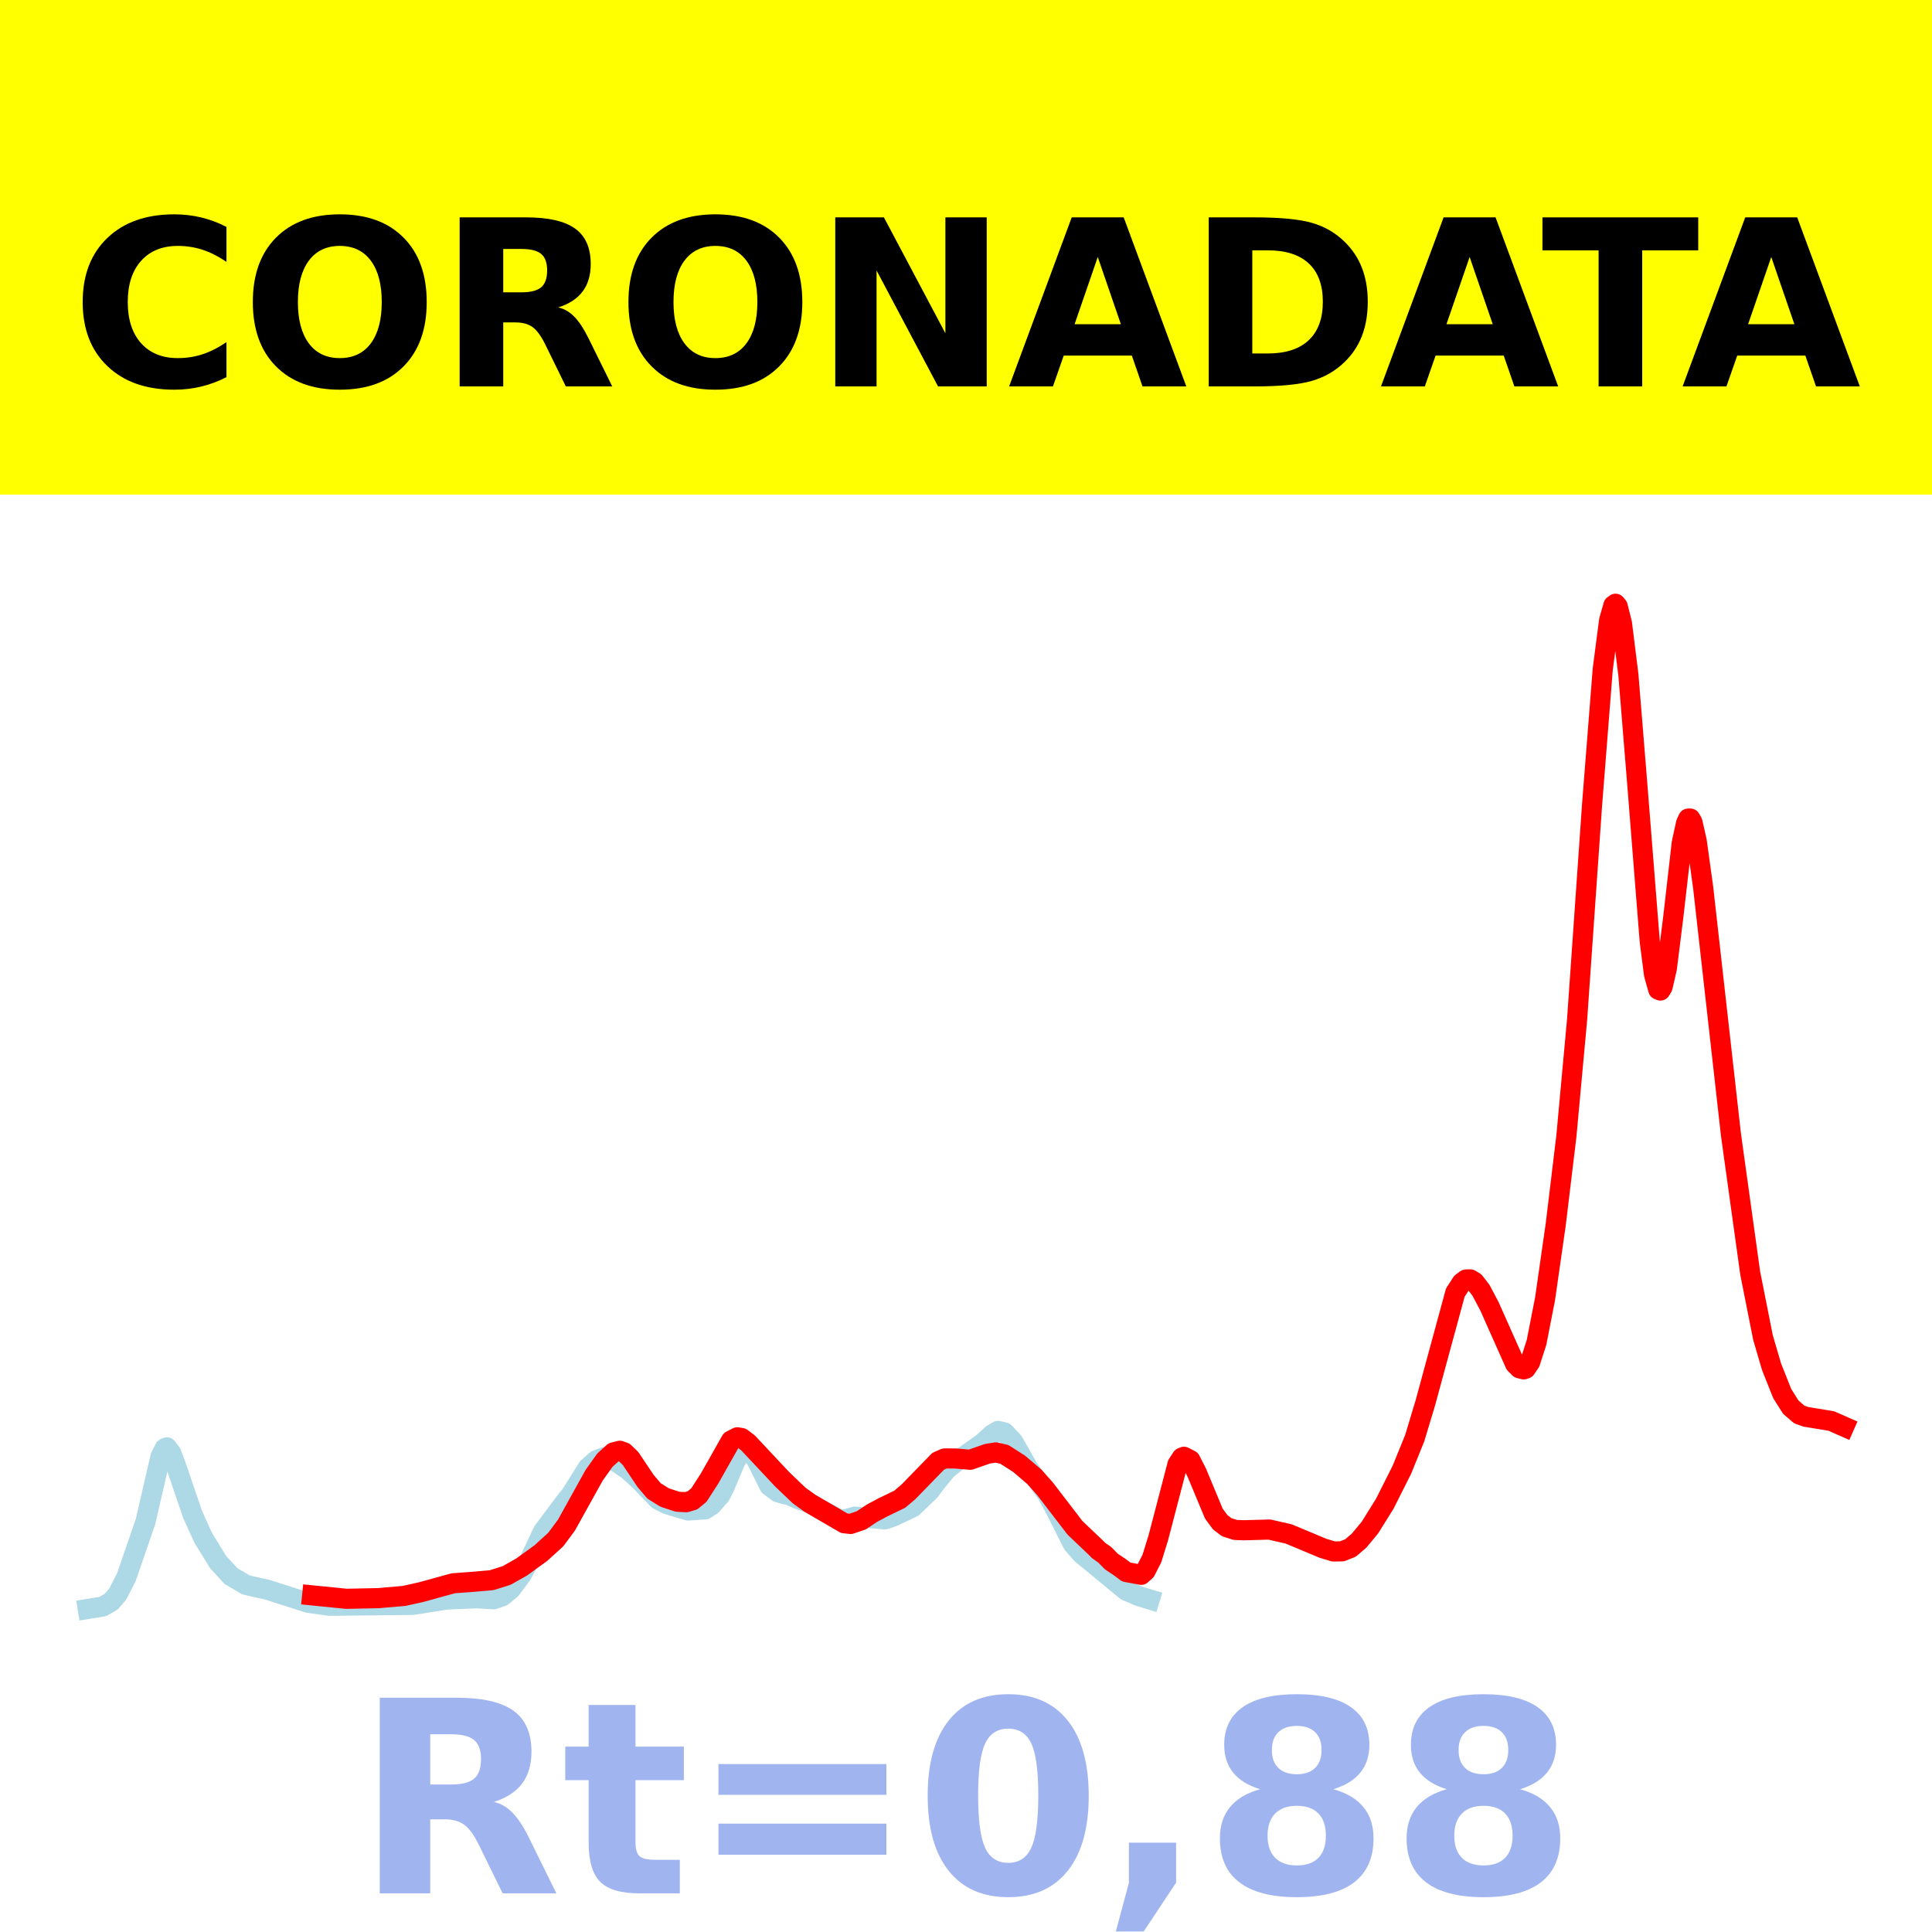
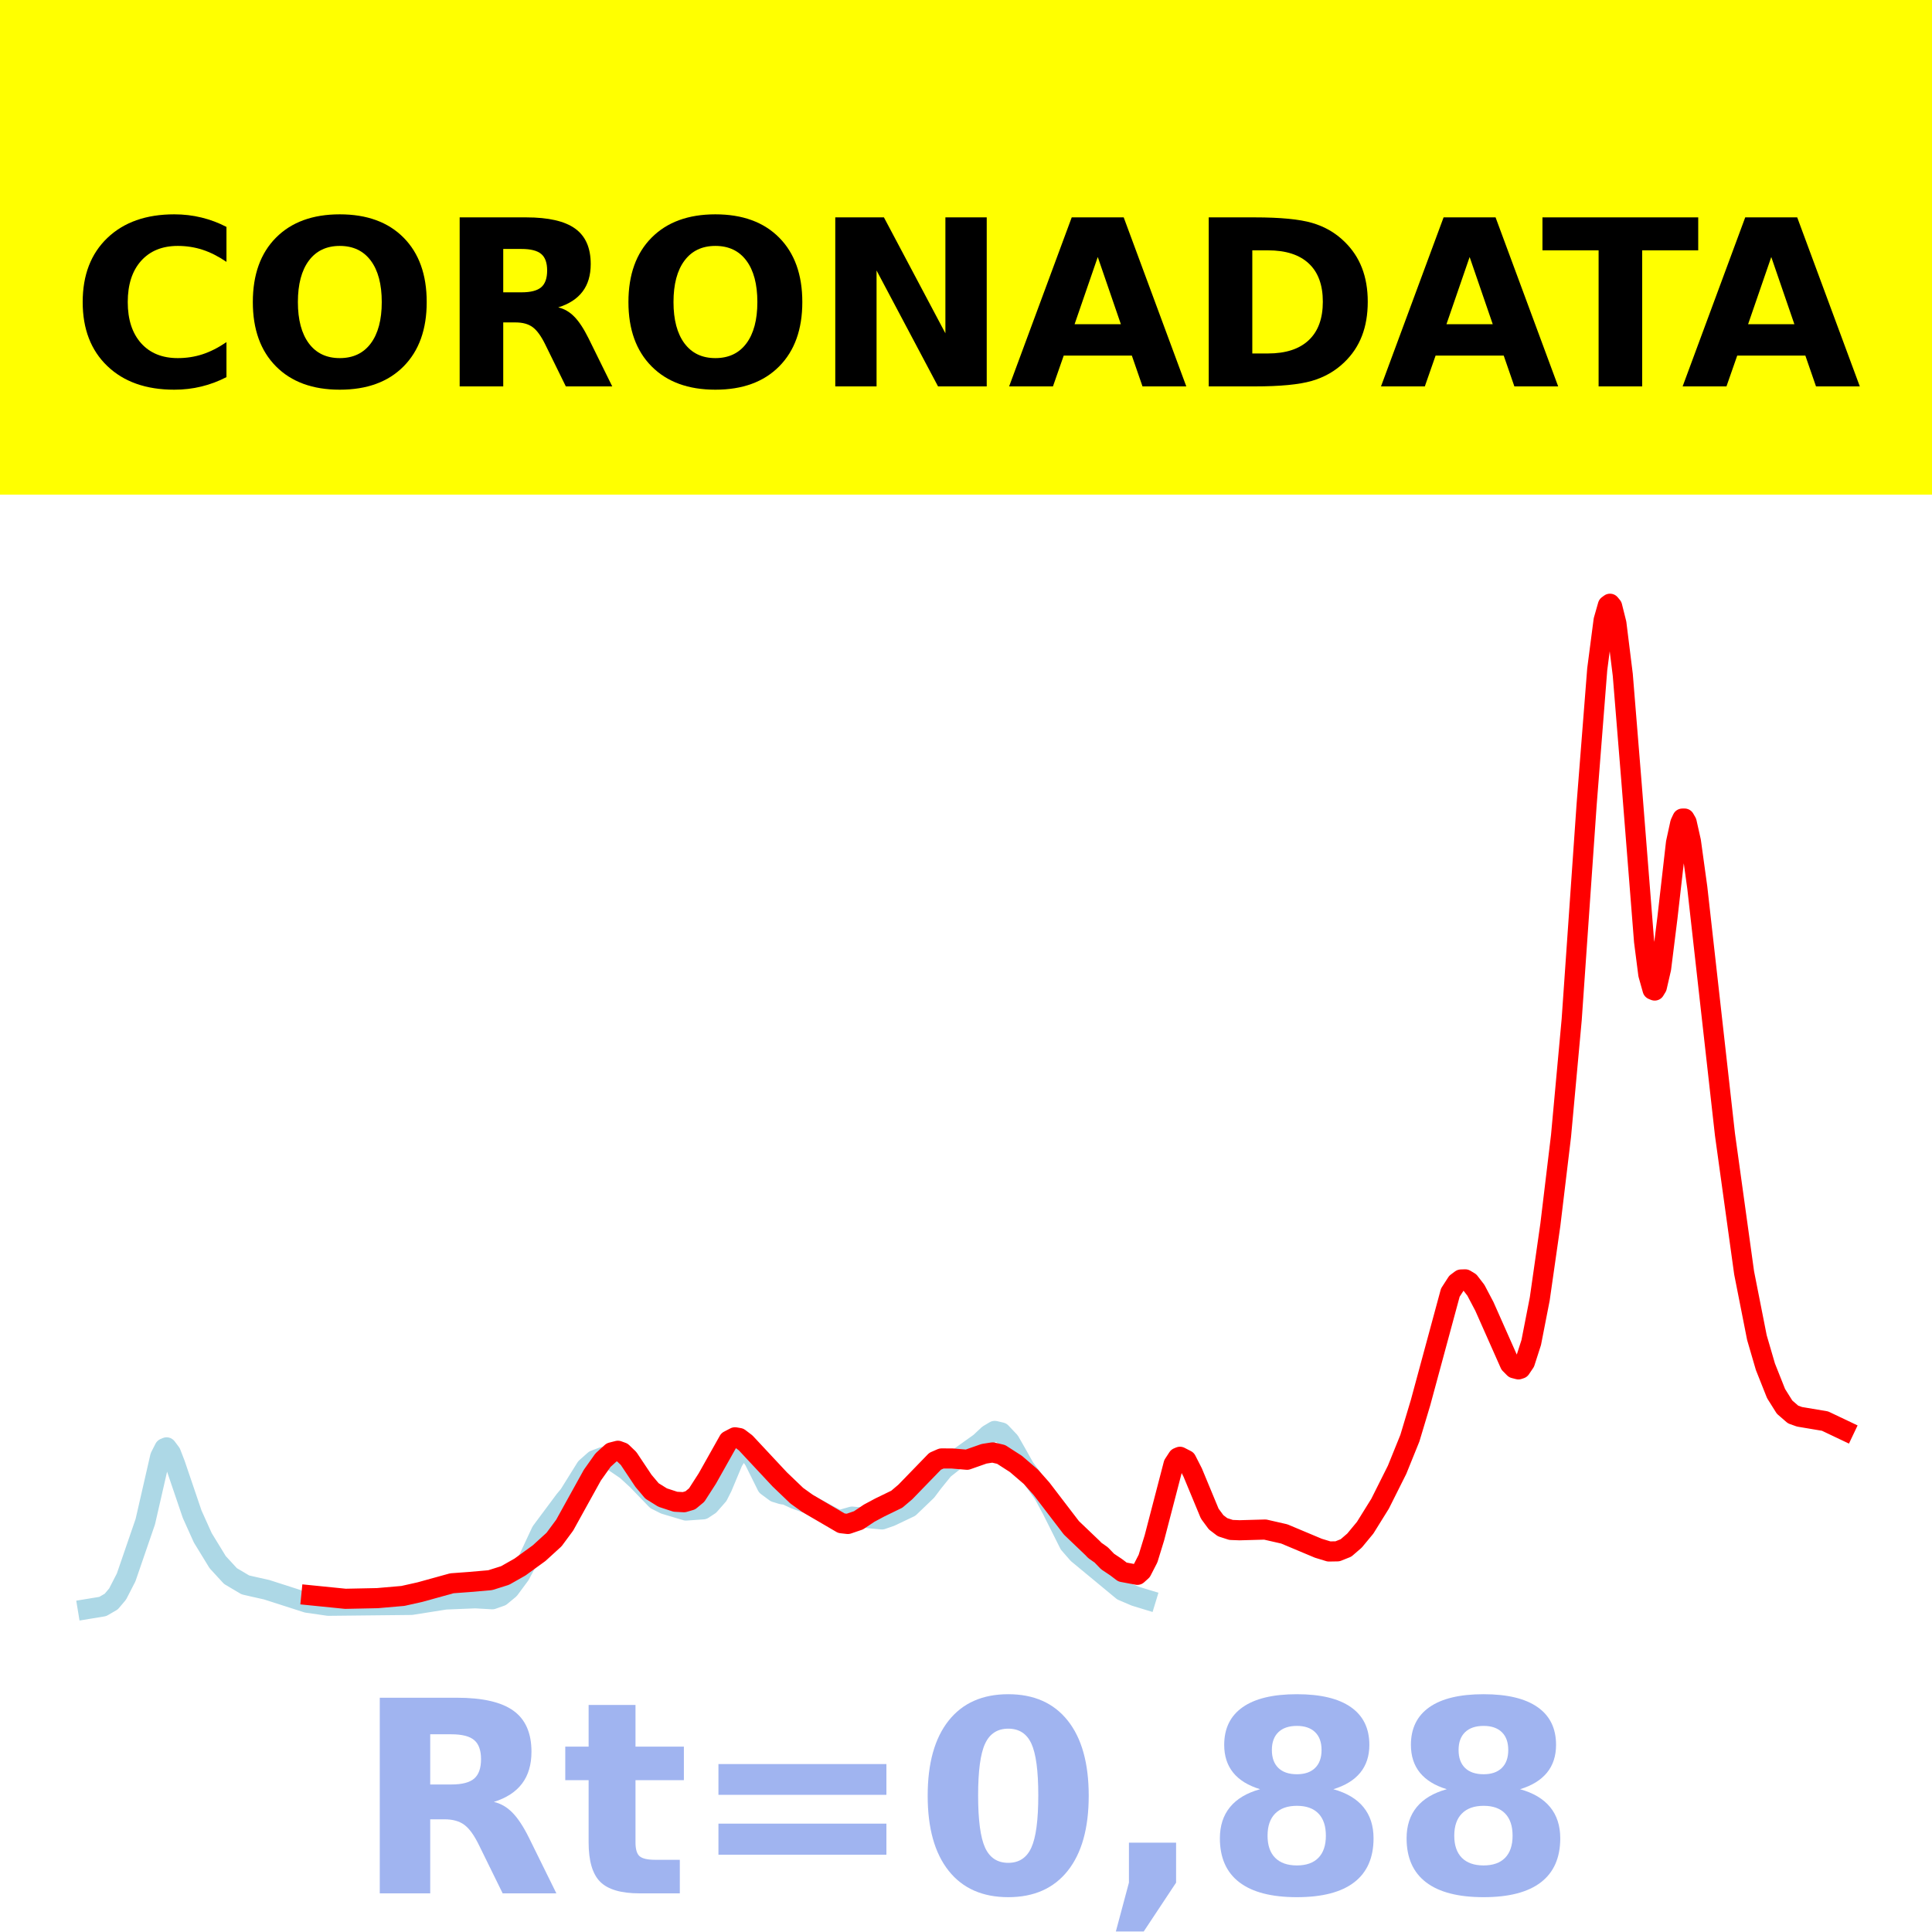
<svg xmlns="http://www.w3.org/2000/svg" xmlns:xlink="http://www.w3.org/1999/xlink" height="144pt" version="1.1" viewBox="0 0 144 144" width="144pt">
  <defs>
    <style type="text/css">*{stroke-linecap:butt;stroke-linejoin:round;}</style>
  </defs>
  <g id="figure_1">
    <g id="patch_1">
      <path d="M 0 144  L 144 144  L 144 0  L 0 0  z " style="fill:#ffffff;" />
    </g>
    <g id="axes_1">
      <g id="patch_2">
        <path d="M 0 144  L 144 144  L 144 0  L 0 0  z " style="fill:#ffffff;" />
      </g>
      <g id="line2d_1">
-         <path clip-path="url(#p320cdefe63)" d="M 6.545 119.923  L 7.66 119.74  L 8.297 119.373  L 8.775 118.808  L 9.412 117.571  L 10.845 113.416  L 11.482 110.651  L 11.96 108.571  L 12.279 107.947  L 12.438 107.878  L 12.756 108.301  L 13.075 109.119  L 14.349 112.857  L 15.145 114.619  L 16.26 116.435  L 17.216 117.47  L 18.33 118.128  L 18.967 118.275  L 19.923 118.488  L 22.949 119.456  L 24.541 119.685  L 30.752 119.619  L 33.301 119.217  L 35.53 119.127  L 36.804 119.199  L 37.441 118.975  L 38.078 118.45  L 38.875 117.377  L 39.512 116.188  L 40.467 114.154  L 42.219 111.811  L 42.537 111.432  L 43.812 109.396  L 44.449 108.833  L 45.086 108.596  L 45.882 108.932  L 46.837 109.581  L 47.634 110.31  L 49.067 111.789  L 49.704 112.111  L 51.297 112.586  L 52.571 112.496  L 53.048 112.182  L 53.685 111.458  L 54.004 110.832  L 54.8 108.934  L 55.278 108.176  L 55.597 108.012  L 55.915 108.144  L 56.393 108.836  L 57.348 110.756  L 57.985 111.225  L 58.463 111.371  L 58.782 111.417  L 59.419 111.711  L 60.374 112.056  L 61.171 112.499  L 62.126 113.01  L 62.604 113.248  L 62.922 113.267  L 63.719 113.04  L 65.948 113.248  L 66.585 113.029  L 68.019 112.35  L 69.293 111.131  L 69.77 110.497  L 70.567 109.517  L 71.363 108.892  L 73.274 107.532  L 73.911 106.937  L 74.389 106.652  L 74.867 106.764  L 75.504 107.436  L 75.981 108.269  L 76.618 109.399  L 77.255 110.256  L 78.052 111.369  L 78.689 112.547  L 79.963 115.079  L 80.6 115.807  L 83.944 118.564  L 84.9 118.97  L 85.696 119.212  L 85.696 119.212  " style="fill:none;stroke:#add8e6;stroke-linecap:square;stroke-width:1.5;" />
+         <path clip-path="url(#p25d2479969)" d="M 6.545 119.923  L 7.656 119.74  L 8.291 119.373  L 8.767 118.808  L 9.402 117.571  L 10.83 113.416  L 11.464 110.651  L 11.94 108.571  L 12.258 107.947  L 12.417 107.878  L 12.734 108.301  L 13.051 109.119  L 14.321 112.857  L 15.114 114.619  L 16.225 116.435  L 17.177 117.47  L 18.288 118.128  L 18.922 118.275  L 19.874 118.488  L 22.889 119.456  L 24.476 119.685  L 30.664 119.619  L 33.203 119.217  L 35.425 119.127  L 36.694 119.199  L 37.329 118.975  L 37.964 118.45  L 38.757 117.377  L 39.392 116.188  L 40.344 114.154  L 42.089 111.811  L 42.407 111.432  L 43.676 109.396  L 44.311 108.833  L 44.945 108.596  L 45.739 108.932  L 46.691 109.581  L 47.484 110.31  L 48.912 111.789  L 49.547 112.111  L 51.134 112.586  L 52.403 112.496  L 52.879 112.182  L 53.514 111.458  L 53.831 110.832  L 54.625 108.934  L 55.101 108.176  L 55.418 108.012  L 55.736 108.144  L 56.212 108.836  L 57.164 110.756  L 57.798 111.225  L 58.274 111.371  L 58.592 111.417  L 59.226 111.711  L 60.179 112.056  L 60.972 112.499  L 61.924 113.01  L 62.4 113.248  L 62.717 113.267  L 63.511 113.04  L 65.732 113.248  L 66.367 113.029  L 67.795 112.35  L 69.064 111.131  L 69.54 110.497  L 70.334 109.517  L 71.127 108.892  L 73.031 107.532  L 73.666 106.937  L 74.142 106.652  L 74.618 106.764  L 75.253 107.436  L 75.729 108.269  L 76.364 109.399  L 76.998 110.256  L 77.792 111.369  L 78.426 112.547  L 79.696 115.079  L 80.331 115.807  L 83.663 118.564  L 84.615 118.97  L 85.408 119.212  L 85.408 119.212  " style="fill:none;stroke:#add8e6;stroke-linecap:square;stroke-width:1.5;" />
      </g>
      <g id="line2d_2">
-         <path clip-path="url(#p320cdefe63)" d="M 23.267 118.91  L 25.816 119.165  L 28.204 119.116  L 30.115 118.951  L 31.39 118.667  L 33.778 118.009  L 35.052 117.915  L 36.645 117.778  L 37.76 117.428  L 38.875 116.798  L 40.308 115.762  L 41.423 114.748  L 42.219 113.676  L 43.175 111.954  L 44.289 109.948  L 45.086 108.831  L 45.723 108.254  L 46.2 108.132  L 46.519 108.248  L 46.997 108.706  L 48.111 110.371  L 48.749 111.125  L 49.545 111.619  L 50.5 111.931  L 51.137 111.966  L 51.615 111.827  L 52.093 111.432  L 52.889 110.197  L 54.482 107.376  L 54.96 107.128  L 55.278 107.183  L 55.756 107.545  L 58.304 110.264  L 59.578 111.479  L 60.374 112.049  L 62.922 113.533  L 63.4 113.587  L 64.196 113.316  L 64.993 112.784  L 65.789 112.359  L 67.063 111.742  L 67.7 111.203  L 69.93 108.913  L 70.407 108.705  L 71.204 108.707  L 72.319 108.801  L 73.593 108.355  L 74.23 108.256  L 74.867 108.404  L 75.981 109.12  L 77.096 110.074  L 77.893 110.969  L 80.122 113.874  L 81.715 115.39  L 81.874 115.558  L 82.352 115.892  L 82.829 116.385  L 83.466 116.809  L 83.944 117.17  L 85.059 117.378  L 85.378 117.093  L 85.855 116.167  L 86.333 114.62  L 87.766 109.134  L 88.085 108.647  L 88.244 108.58  L 88.722 108.825  L 89.2 109.759  L 90.474 112.82  L 90.952 113.465  L 91.429 113.827  L 92.066 114.032  L 92.703 114.057  L 94.614 114.004  L 96.048 114.33  L 98.596 115.396  L 99.392 115.638  L 100.029 115.627  L 100.666 115.373  L 101.303 114.825  L 102.1 113.866  L 103.214 112.079  L 104.488 109.546  L 105.444 107.194  L 106.24 104.549  L 108.47 96.344  L 108.948 95.605  L 109.266 95.367  L 109.585 95.357  L 109.903 95.549  L 110.381 96.166  L 111.018 97.371  L 112.929 101.663  L 113.248 101.984  L 113.566 102.065  L 113.725 102.012  L 114.044 101.542  L 114.522 100.064  L 115.159 96.814  L 115.955 91.265  L 116.751 84.664  L 117.547 76.002  L 118.662 60.005  L 119.459 49.887  L 119.936 46.228  L 120.255 45.117  L 120.414 45  L 120.573 45.194  L 120.892 46.46  L 121.37 50.294  L 122.007 58.113  L 122.962 70.163  L 123.281 72.632  L 123.599 73.763  L 123.758 73.828  L 123.918 73.565  L 124.236 72.188  L 124.714 68.374  L 125.351 62.812  L 125.67 61.356  L 125.829 61.013  L 125.988 61.011  L 126.147 61.286  L 126.466 62.703  L 126.944 66.157  L 129.014 84.56  L 130.447 94.872  L 131.403 99.695  L 132.04 101.868  L 132.836 103.867  L 133.473 104.879  L 134.11 105.429  L 134.588 105.6  L 136.499 105.914  L 137.455 106.336  L 137.455 106.336  " style="fill:none;stroke:#ff0000;stroke-linecap:square;stroke-width:1.5;" />
+         <path clip-path="url(#p25d2479969)" d="M 23.207 118.91  L 25.745 119.165  L 28.126 119.116  L 30.03 118.951  L 31.299 118.667  L 33.679 118.009  L 34.949 117.915  L 36.536 117.778  L 37.646 117.428  L 38.757 116.798  L 40.185 115.762  L 41.296 114.748  L 42.089 113.676  L 43.041 111.954  L 44.152 109.948  L 44.945 108.831  L 45.58 108.254  L 46.056 108.132  L 46.374 108.248  L 46.85 108.706  L 47.96 110.371  L 48.595 111.125  L 49.388 111.619  L 50.34 111.931  L 50.975 111.966  L 51.451 111.827  L 51.927 111.432  L 52.721 110.197  L 54.307 107.376  L 54.783 107.128  L 55.101 107.183  L 55.577 107.545  L 58.116 110.264  L 59.385 111.479  L 60.179 112.049  L 62.717 113.533  L 63.193 113.587  L 63.987 113.316  L 64.78 112.784  L 65.574 112.359  L 66.843 111.742  L 67.478 111.203  L 69.699 108.913  L 70.175 108.705  L 70.969 108.707  L 72.079 108.801  L 73.349 108.355  L 73.983 108.256  L 74.618 108.404  L 75.729 109.12  L 76.84 110.074  L 77.633 110.969  L 79.855 113.874  L 81.441 115.39  L 81.6 115.558  L 82.076 115.892  L 82.552 116.385  L 83.187 116.809  L 83.663 117.17  L 84.774 117.378  L 85.091 117.093  L 85.567 116.167  L 86.043 114.62  L 87.471 109.134  L 87.788 108.647  L 87.947 108.58  L 88.423 108.825  L 88.899 109.759  L 90.169 112.82  L 90.645 113.465  L 91.121 113.827  L 91.755 114.032  L 92.39 114.057  L 94.294 114.004  L 95.722 114.33  L 98.261 115.396  L 99.055 115.638  L 99.689 115.627  L 100.324 115.373  L 100.959 114.825  L 101.752 113.866  L 102.863 112.079  L 104.132 109.546  L 105.084 107.194  L 105.878 104.549  L 108.099 96.344  L 108.575 95.605  L 108.893 95.367  L 109.21 95.357  L 109.527 95.549  L 110.003 96.166  L 110.638 97.371  L 112.542 101.663  L 112.86 101.984  L 113.177 102.065  L 113.336 102.012  L 113.653 101.542  L 114.129 100.064  L 114.764 96.814  L 115.557 91.265  L 116.35 84.664  L 117.144 76.002  L 118.255 60.005  L 119.048 49.887  L 119.524 46.228  L 119.841 45.117  L 120 45  L 120.159 45.194  L 120.476 46.46  L 120.952 50.294  L 121.587 58.113  L 122.539 70.163  L 122.856 72.632  L 123.174 73.763  L 123.332 73.828  L 123.491 73.565  L 123.808 72.188  L 124.284 68.374  L 124.919 62.812  L 125.236 61.356  L 125.395 61.013  L 125.554 61.011  L 125.712 61.286  L 126.03 62.703  L 126.506 66.157  L 128.569 84.56  L 129.997 94.872  L 130.949 99.695  L 131.583 101.868  L 132.377 103.867  L 133.012 104.879  L 133.646 105.429  L 134.122 105.599  L 136.026 105.919  L 137.455 106.598  L 137.455 106.598  " style="fill:none;stroke:#ff0000;stroke-linecap:square;stroke-width:1.5;" />
      </g>
      <g id="patch_3">
        <path d="M 0 144  L 0 0  " style="fill:none;stroke:#ffffff;stroke-linecap:square;stroke-linejoin:miter;stroke-width:0.8;" />
      </g>
      <g id="patch_4">
        <path d="M 144 144  L 144 0  " style="fill:none;stroke:#ffffff;stroke-linecap:square;stroke-linejoin:miter;stroke-width:0.8;" />
      </g>
      <g id="patch_5">
        <path d="M 0 144  L 144 144  " style="fill:none;stroke:#ffffff;stroke-linecap:square;stroke-linejoin:miter;stroke-width:0.8;" />
      </g>
      <g id="patch_6">
        <path d="M 0 0  L 144 0  " style="fill:none;stroke:#ffffff;stroke-linecap:square;stroke-linejoin:miter;stroke-width:0.8;" />
      </g>
    </g>
    <g id="text_1">
      <g id="patch_7">
        <path d="M -64.848 36.368  L 208.848 36.368  L 208.848 -7.654  L -64.848 -7.654  z " style="fill:#ffff00;stroke:#ffff00;stroke-linejoin:miter;" />
      </g>
      <g transform="translate(72 9.45018)scale(0.1728 -0.1728)" />
      <g transform="translate(-60.87375 28.8)scale(0.1728 -0.1728)">
        <defs>
          <path id="DejaVuSans-Bold-32" />
          <path d="M 67 4  Q 61.812 1.312 56.203 -0.047  Q 50.594 -1.422 44.484 -1.422  Q 26.266 -1.422 15.625 8.766  Q 4.984 18.953 4.984 36.375  Q 4.984 53.859 15.625 64.031  Q 26.266 74.219 44.484 74.219  Q 50.594 74.219 56.203 72.844  Q 61.812 71.484 67 68.797  L 67 53.719  Q 61.766 57.281 56.688 58.938  Q 51.609 60.594 46 60.594  Q 35.938 60.594 30.172 54.141  Q 24.422 47.703 24.422 36.375  Q 24.422 25.094 30.172 18.641  Q 35.938 12.203 46 12.203  Q 51.609 12.203 56.688 13.859  Q 61.766 15.531 67 19.094  z " id="DejaVuSans-Bold-67" />
          <path d="M 42.484 60.594  Q 33.891 60.594 29.156 54.25  Q 24.422 47.906 24.422 36.375  Q 24.422 24.906 29.156 18.547  Q 33.891 12.203 42.484 12.203  Q 51.125 12.203 55.859 18.547  Q 60.594 24.906 60.594 36.375  Q 60.594 47.906 55.859 54.25  Q 51.125 60.594 42.484 60.594  z M 42.484 74.219  Q 60.062 74.219 70.016 64.156  Q 79.984 54.109 79.984 36.375  Q 79.984 18.703 70.016 8.641  Q 60.062 -1.422 42.484 -1.422  Q 24.953 -1.422 14.969 8.641  Q 4.984 18.703 4.984 36.375  Q 4.984 54.109 14.969 64.156  Q 24.953 74.219 42.484 74.219  z " id="DejaVuSans-Bold-79" />
          <path d="M 35.891 40.578  Q 41.797 40.578 44.359 42.766  Q 46.922 44.969 46.922 50  Q 46.922 54.984 44.359 57.125  Q 41.797 59.281 35.891 59.281  L 27.984 59.281  L 27.984 40.578  z M 27.984 27.594  L 27.984 0  L 9.188 0  L 9.188 72.906  L 37.891 72.906  Q 52.297 72.906 59 68.062  Q 65.719 63.234 65.719 52.781  Q 65.719 45.562 62.219 40.922  Q 58.734 36.281 51.703 34.078  Q 55.562 33.203 58.609 30.094  Q 61.672 27 64.797 20.703  L 75 0  L 54.984 0  L 46.094 18.109  Q 43.406 23.578 40.641 25.578  Q 37.891 27.594 33.297 27.594  z " id="DejaVuSans-Bold-82" />
          <path d="M 9.188 72.906  L 30.172 72.906  L 56.688 22.906  L 56.688 72.906  L 74.516 72.906  L 74.516 0  L 53.516 0  L 27 50  L 27 0  L 9.188 0  z " id="DejaVuSans-Bold-78" />
          <path d="M 53.422 13.281  L 24.031 13.281  L 19.391 0  L 0.484 0  L 27.484 72.906  L 49.906 72.906  L 76.906 0  L 58.016 0  z M 28.719 26.812  L 48.688 26.812  L 38.719 55.812  z " id="DejaVuSans-Bold-65" />
          <path d="M 27.984 58.688  L 27.984 14.203  L 34.719 14.203  Q 46.234 14.203 52.312 19.922  Q 58.406 25.641 58.406 36.531  Q 58.406 47.359 52.344 53.016  Q 46.297 58.688 34.719 58.688  z M 9.188 72.906  L 29 72.906  Q 45.609 72.906 53.734 70.531  Q 61.859 68.172 67.672 62.5  Q 72.797 57.562 75.281 51.109  Q 77.781 44.672 77.781 36.531  Q 77.781 28.266 75.281 21.797  Q 72.797 15.328 67.672 10.406  Q 61.812 4.734 53.609 2.359  Q 45.406 0 29 0  L 9.188 0  z " id="DejaVuSans-Bold-68" />
          <path d="M 0.484 72.906  L 67.672 72.906  L 67.672 58.688  L 43.5 58.688  L 43.5 0  L 24.703 0  L 24.703 58.688  L 0.484 58.688  z " id="DejaVuSans-Bold-84" />
        </defs>
        <use xlink:href="#DejaVuSans-Bold-32" />
        <use x="34.814" xlink:href="#DejaVuSans-Bold-32" />
        <use x="69.629" xlink:href="#DejaVuSans-Bold-32" />
        <use x="104.443" xlink:href="#DejaVuSans-Bold-32" />
        <use x="139.258" xlink:href="#DejaVuSans-Bold-32" />
        <use x="174.072" xlink:href="#DejaVuSans-Bold-32" />
        <use x="208.887" xlink:href="#DejaVuSans-Bold-32" />
        <use x="243.701" xlink:href="#DejaVuSans-Bold-32" />
        <use x="278.516" xlink:href="#DejaVuSans-Bold-32" />
        <use x="313.33" xlink:href="#DejaVuSans-Bold-32" />
        <use x="348.145" xlink:href="#DejaVuSans-Bold-32" />
        <use x="382.959" xlink:href="#DejaVuSans-Bold-67" />
        <use x="456.348" xlink:href="#DejaVuSans-Bold-79" />
        <use x="541.357" xlink:href="#DejaVuSans-Bold-82" />
        <use x="618.359" xlink:href="#DejaVuSans-Bold-79" />
        <use x="703.369" xlink:href="#DejaVuSans-Bold-78" />
        <use x="787.061" xlink:href="#DejaVuSans-Bold-65" />
        <use x="864.453" xlink:href="#DejaVuSans-Bold-68" />
        <use x="947.461" xlink:href="#DejaVuSans-Bold-65" />
        <use x="1017.104" xlink:href="#DejaVuSans-Bold-84" />
        <use x="1077.566" xlink:href="#DejaVuSans-Bold-65" />
        <use x="1154.959" xlink:href="#DejaVuSans-Bold-32" />
        <use x="1189.773" xlink:href="#DejaVuSans-Bold-32" />
        <use x="1224.588" xlink:href="#DejaVuSans-Bold-32" />
        <use x="1259.402" xlink:href="#DejaVuSans-Bold-32" />
        <use x="1294.217" xlink:href="#DejaVuSans-Bold-32" />
        <use x="1329.031" xlink:href="#DejaVuSans-Bold-32" />
        <use x="1363.846" xlink:href="#DejaVuSans-Bold-32" />
        <use x="1398.66" xlink:href="#DejaVuSans-Bold-32" />
        <use x="1433.475" xlink:href="#DejaVuSans-Bold-32" />
        <use x="1468.289" xlink:href="#DejaVuSans-Bold-32" />
        <use x="1503.104" xlink:href="#DejaVuSans-Bold-32" />
      </g>
    </g>
    <g id="text_2">
      <g style="fill:#4169e1;opacity:0.5;" transform="translate(26.46875 141.12)scale(0.2 -0.2)">
        <defs>
          <path d="M 27.484 70.219  L 27.484 54.688  L 45.516 54.688  L 45.516 42.188  L 27.484 42.188  L 27.484 19  Q 27.484 15.188 29 13.844  Q 30.516 12.5 35.016 12.5  L 44 12.5  L 44 0  L 29 0  Q 18.656 0 14.328 4.312  Q 10.016 8.641 10.016 19  L 10.016 42.188  L 1.312 42.188  L 1.312 54.688  L 10.016 54.688  L 10.016 70.219  z " id="DejaVuSans-Bold-116" />
          <path d="M 10.594 48.188  L 73.188 48.188  L 73.188 36.719  L 10.594 36.719  z M 10.594 25.984  L 73.188 25.984  L 73.188 14.406  L 10.594 14.406  z " id="DejaVuSans-Bold-61" />
          <path d="M 46 36.531  Q 46 50.203 43.438 55.781  Q 40.875 61.375 34.812 61.375  Q 28.766 61.375 26.172 55.781  Q 23.578 50.203 23.578 36.531  Q 23.578 22.703 26.172 17.031  Q 28.766 11.375 34.812 11.375  Q 40.828 11.375 43.406 17.031  Q 46 22.703 46 36.531  z M 64.797 36.375  Q 64.797 18.266 56.984 8.422  Q 49.172 -1.422 34.812 -1.422  Q 20.406 -1.422 12.594 8.422  Q 4.781 18.266 4.781 36.375  Q 4.781 54.547 12.594 64.375  Q 20.406 74.219 34.812 74.219  Q 49.172 74.219 56.984 64.375  Q 64.797 54.547 64.797 36.375  z " id="DejaVuSans-Bold-48" />
          <path d="M 10.203 18.891  L 27.781 18.891  L 27.781 4  L 15.719 -14.203  L 5.328 -14.203  L 10.203 4  z " id="DejaVuSans-Bold-44" />
          <path d="M 34.812 32.625  Q 29.547 32.625 26.703 29.734  Q 23.875 26.859 23.875 21.484  Q 23.875 16.109 26.703 13.25  Q 29.547 10.406 34.812 10.406  Q 40.047 10.406 42.828 13.25  Q 45.609 16.109 45.609 21.484  Q 45.609 26.906 42.828 29.766  Q 40.047 32.625 34.812 32.625  z M 21.094 38.812  Q 14.453 40.828 11.078 44.969  Q 7.719 49.125 7.719 55.328  Q 7.719 64.547 14.594 69.375  Q 21.484 74.219 34.812 74.219  Q 48.047 74.219 54.922 69.406  Q 61.812 64.594 61.812 55.328  Q 61.812 49.125 58.422 44.969  Q 55.031 40.828 48.391 38.812  Q 55.812 36.766 59.594 32.156  Q 63.375 27.547 63.375 20.516  Q 63.375 9.672 56.172 4.125  Q 48.969 -1.422 34.812 -1.422  Q 20.609 -1.422 13.359 4.125  Q 6.109 9.672 6.109 20.516  Q 6.109 27.547 9.891 32.156  Q 13.672 36.766 21.094 38.812  z M 25.484 53.422  Q 25.484 49.078 27.906 46.734  Q 30.328 44.391 34.812 44.391  Q 39.203 44.391 41.594 46.734  Q 44 49.078 44 53.422  Q 44 57.766 41.594 60.078  Q 39.203 62.406 34.812 62.406  Q 30.328 62.406 27.906 60.062  Q 25.484 57.719 25.484 53.422  z " id="DejaVuSans-Bold-56" />
        </defs>
        <use xlink:href="#DejaVuSans-Bold-82" />
        <use x="77.002" xlink:href="#DejaVuSans-Bold-116" />
        <use x="124.805" xlink:href="#DejaVuSans-Bold-61" />
        <use x="208.594" xlink:href="#DejaVuSans-Bold-48" />
        <use x="278.174" xlink:href="#DejaVuSans-Bold-44" />
        <use x="316.162" xlink:href="#DejaVuSans-Bold-56" />
        <use x="385.742" xlink:href="#DejaVuSans-Bold-56" />
      </g>
    </g>
  </g>
  <defs>
-     <clipPath id="p320cdefe63">
+     <clipPath id="p25d2479969">
      <rect height="144" width="144" x="0" y="0" />
    </clipPath>
  </defs>
</svg>
